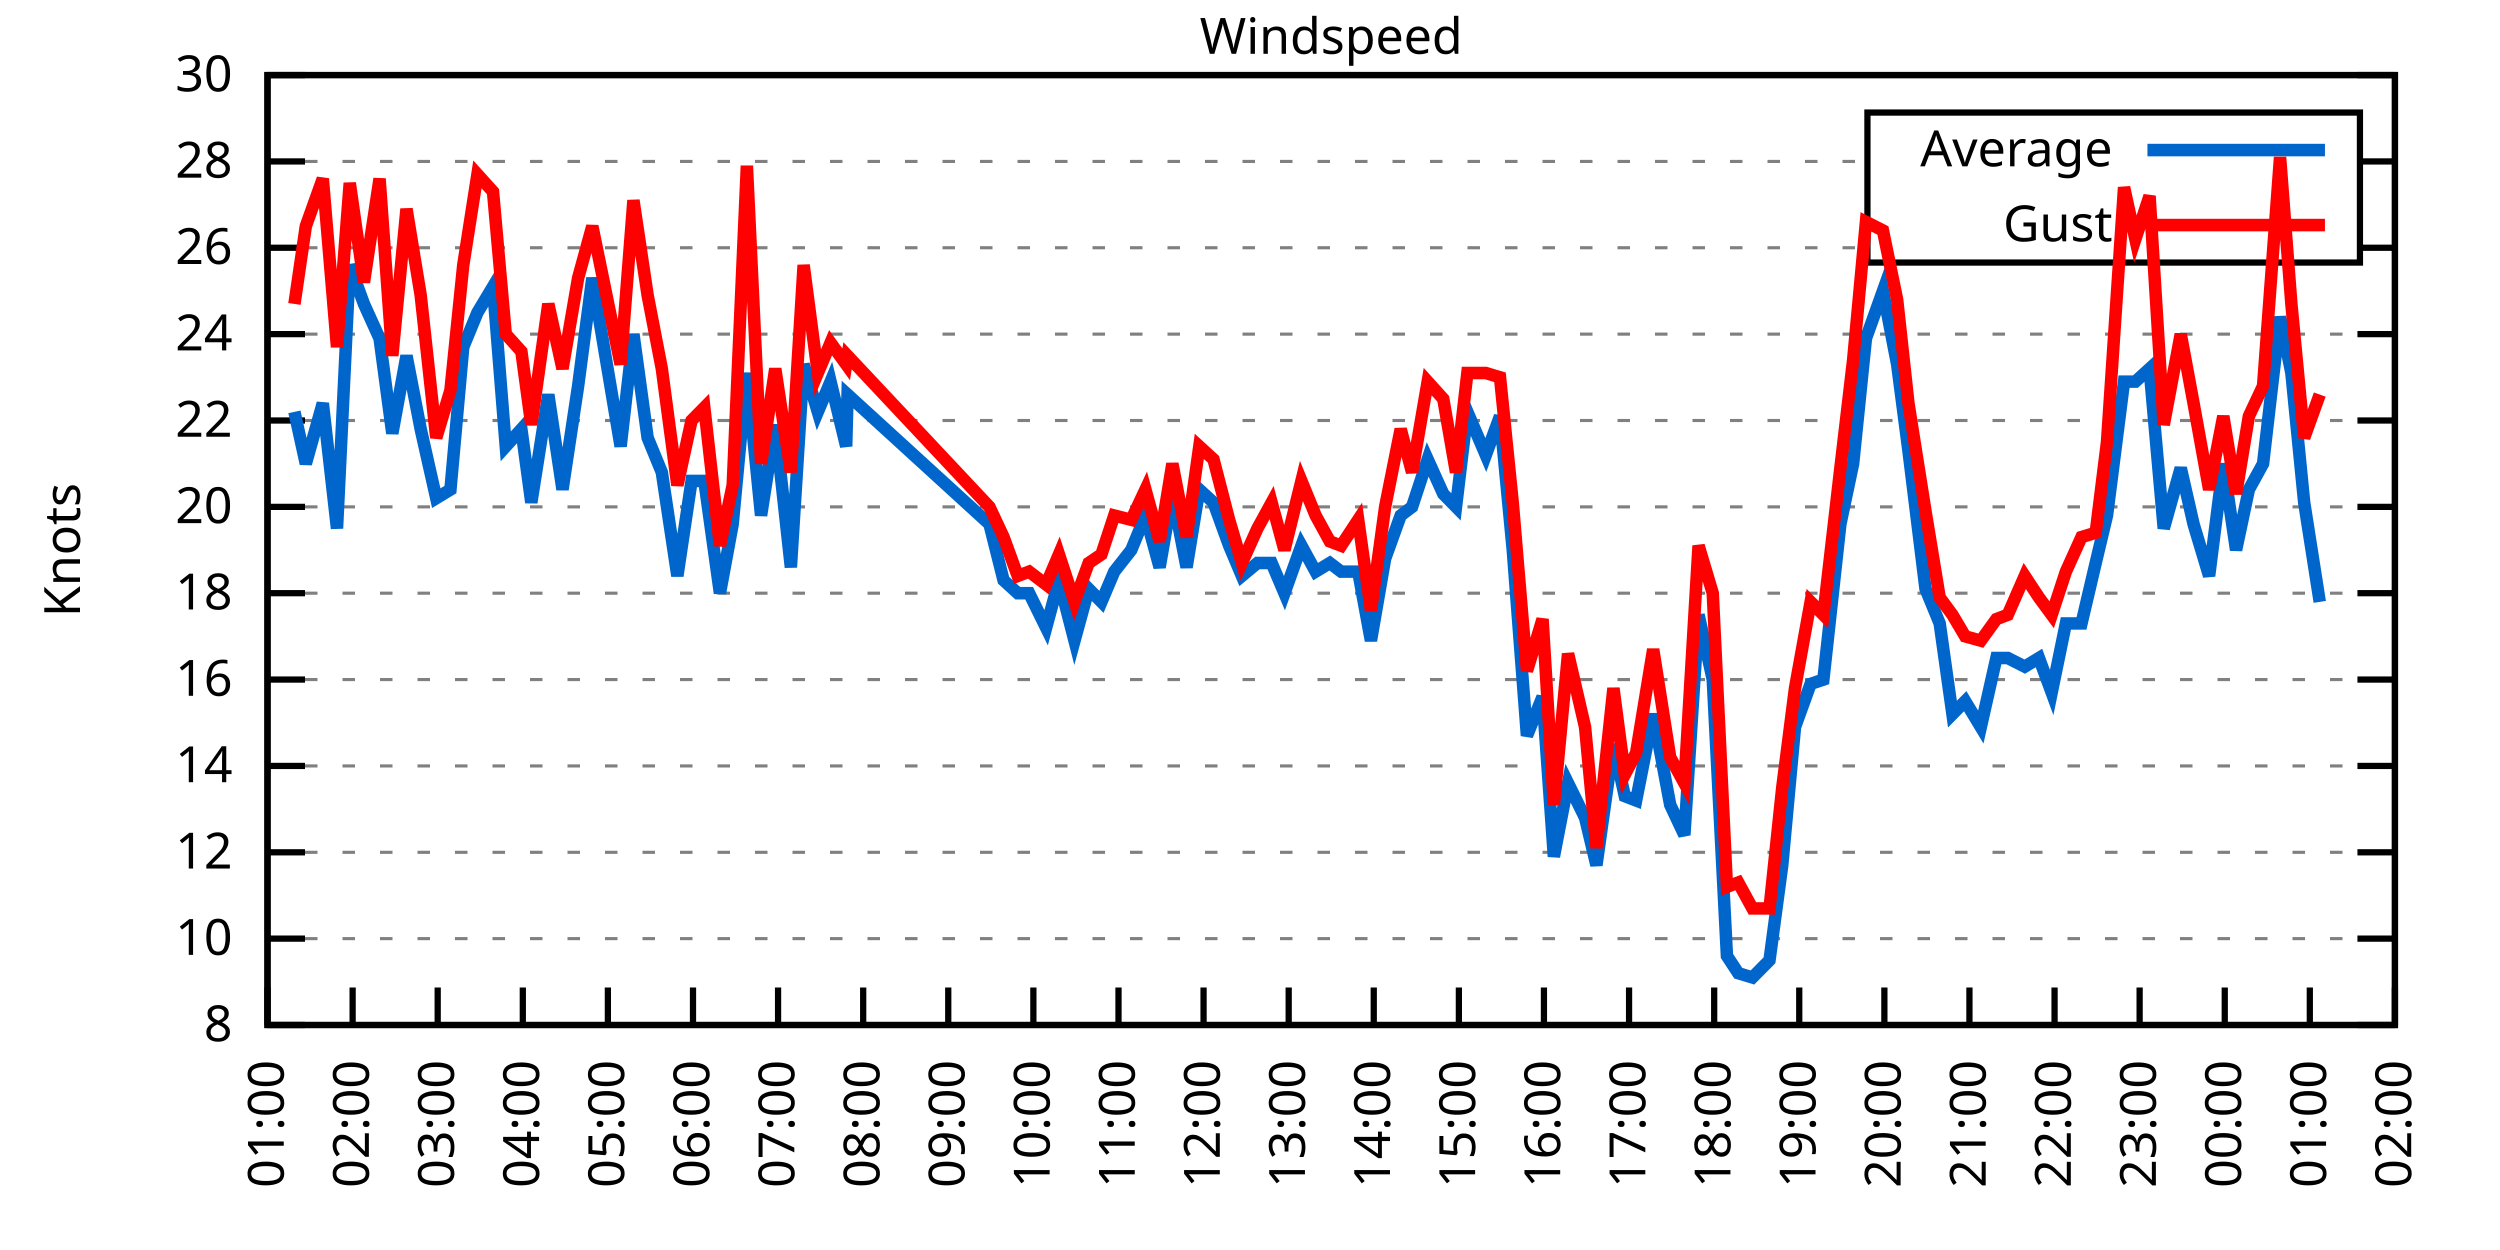
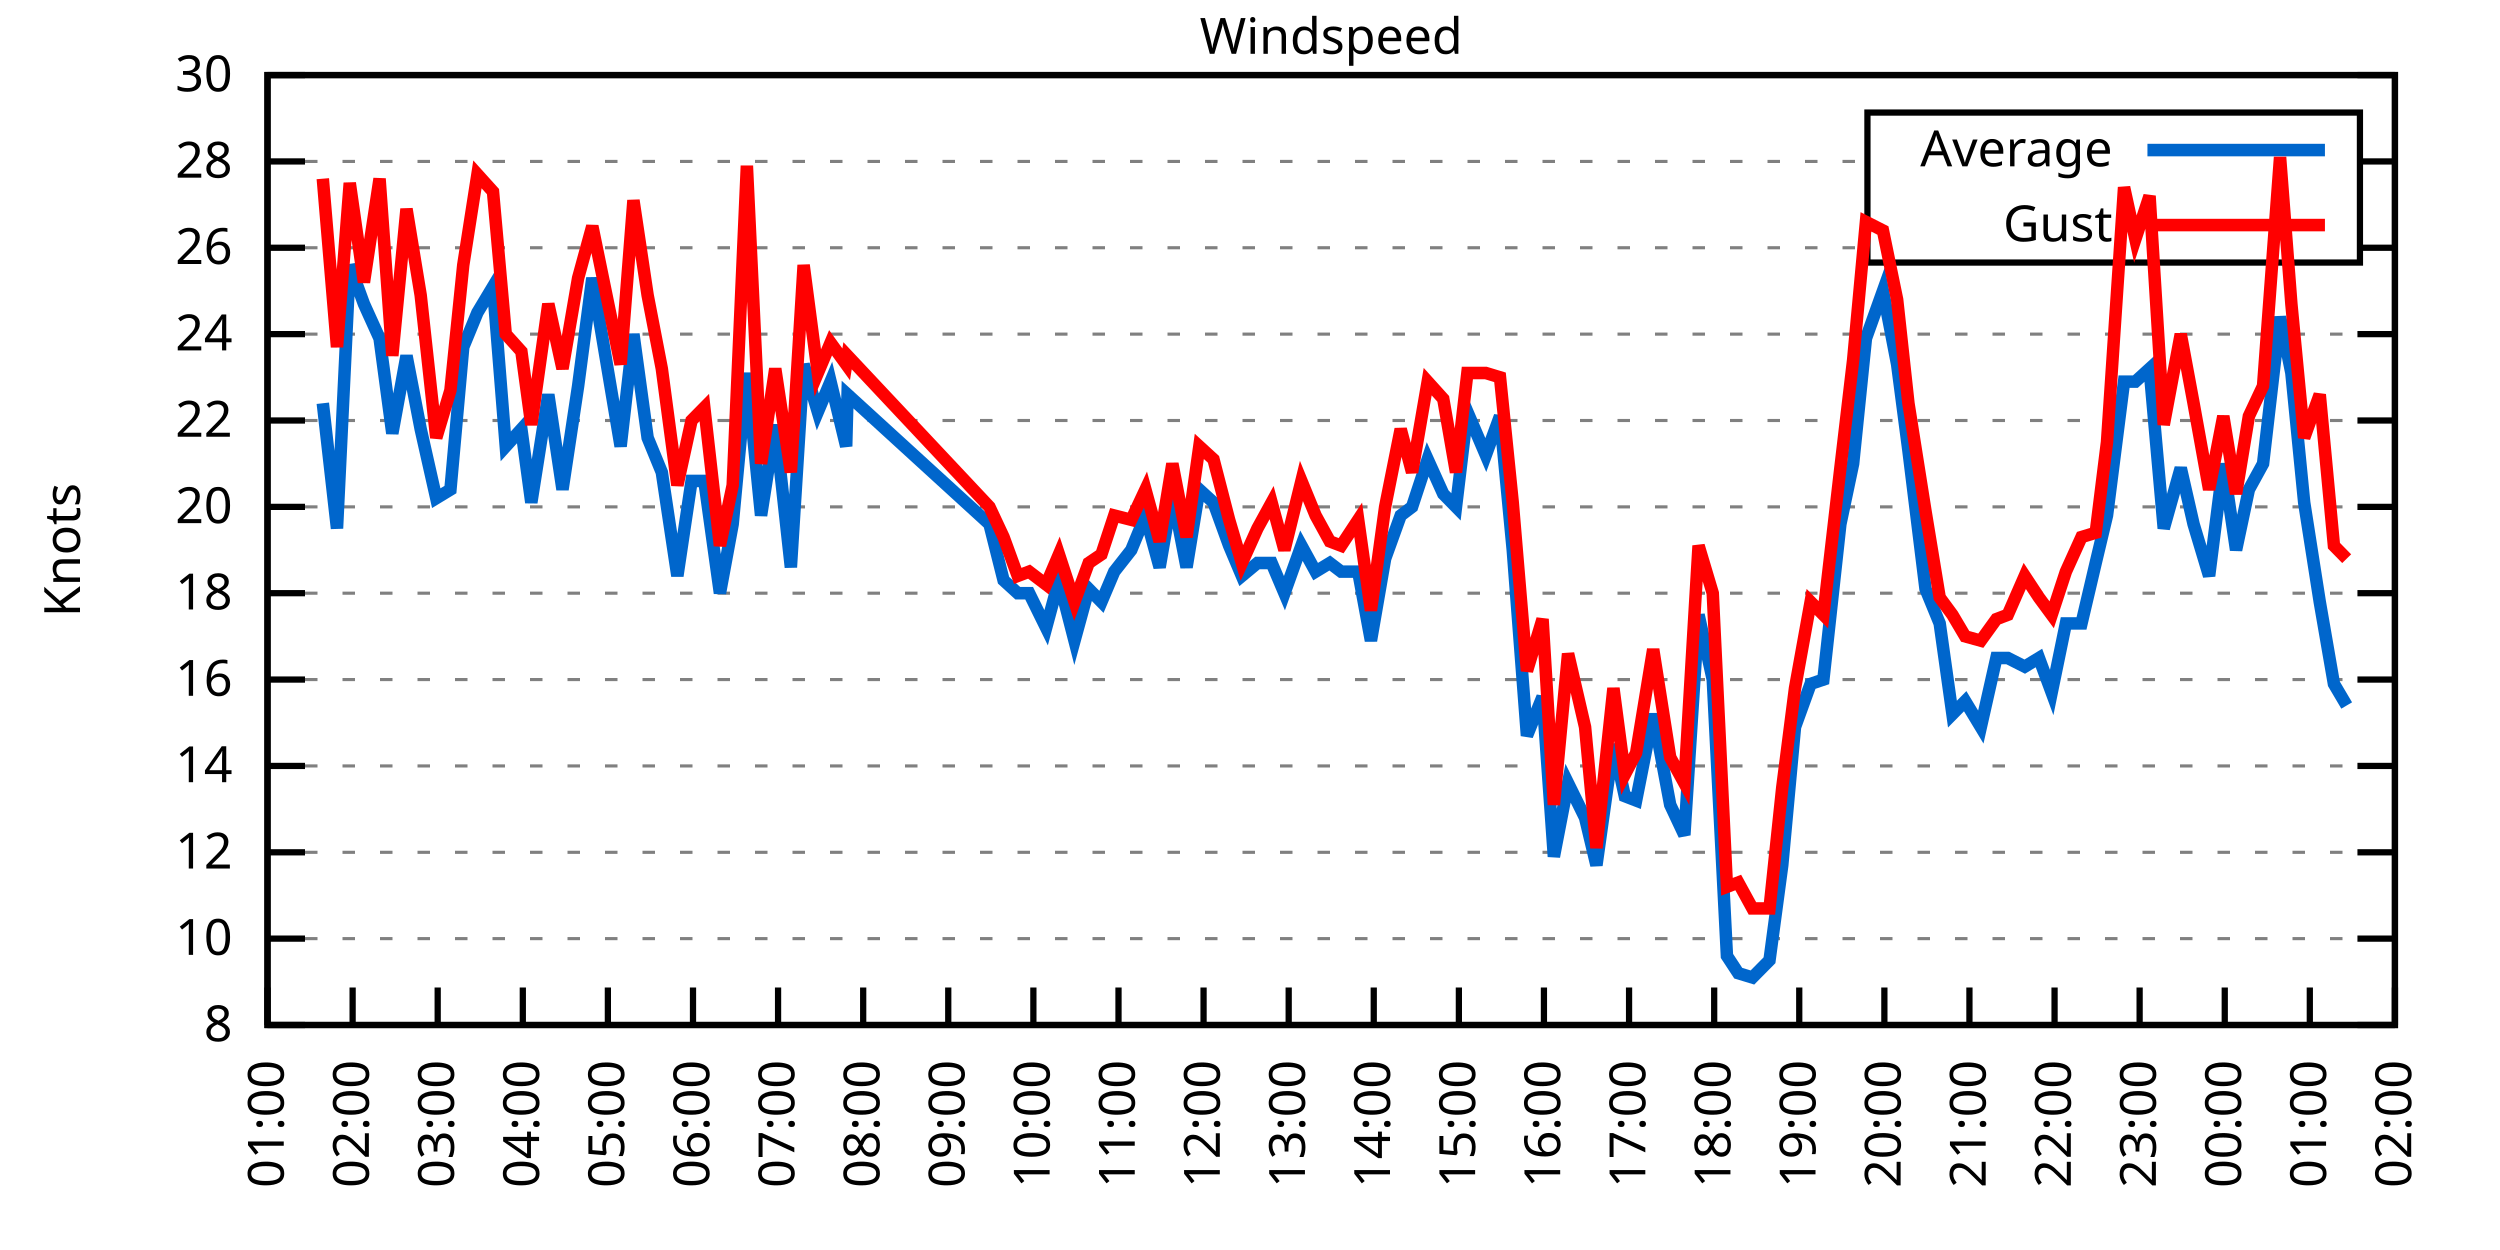
<svg xmlns="http://www.w3.org/2000/svg" xmlns:xlink="http://www.w3.org/1999/xlink" width="400" height="200" viewBox="0 0 400 200">
  <g id="gnuplot_canvas">
    <rect x="0" y="0" width="400" height="200" fill="none" />
    <defs>
      <circle id="gpDot" r="0.5" stroke-width="0.5" stroke="currentColor" />
      <path id="gpPt0" stroke-width="0.333" stroke="currentColor" d="M-1,0 h2 M0,-1 v2" />
      <path id="gpPt1" stroke-width="0.333" stroke="currentColor" d="M-1,-1 L1,1 M1,-1 L-1,1" />
      <path id="gpPt2" stroke-width="0.333" stroke="currentColor" d="M-1,0 L1,0 M0,-1 L0,1 M-1,-1 L1,1 M-1,1 L1,-1" />
      <rect id="gpPt3" stroke-width="0.333" stroke="currentColor" x="-1" y="-1" width="2" height="2" />
      <rect id="gpPt4" stroke-width="0.333" stroke="currentColor" fill="currentColor" x="-1" y="-1" width="2" height="2" />
      <circle id="gpPt5" stroke-width="0.333" stroke="currentColor" cx="0" cy="0" r="1" />
      <use xlink:href="#gpPt5" id="gpPt6" fill="currentColor" stroke="none" />
      <path id="gpPt7" stroke-width="0.333" stroke="currentColor" d="M0,-1.33 L-1.33,0.67 L1.33,0.67 z" />
      <use xlink:href="#gpPt7" id="gpPt8" fill="currentColor" stroke="none" />
      <use xlink:href="#gpPt7" id="gpPt9" stroke="currentColor" transform="rotate(180)" />
      <use xlink:href="#gpPt9" id="gpPt10" fill="currentColor" stroke="none" />
      <use xlink:href="#gpPt3" id="gpPt11" stroke="currentColor" transform="rotate(45)" />
      <use xlink:href="#gpPt11" id="gpPt12" fill="currentColor" stroke="none" />
      <path id="gpPt13" stroke-width="0.333" stroke="currentColor" d="M0,1.330 L1.265,0.411 L0.782,-1.067 L-0.782,-1.076 L-1.265,0.411 z" />
      <use xlink:href="#gpPt13" id="gpPt14" fill="currentColor" stroke="none" />
      <filter id="textbox" filterUnits="objectBoundingBox" x="0" y="0" height="1" width="1">
        <feFlood flood-color="white" flood-opacity="1" result="bgnd" />
        <feComposite in="SourceGraphic" in2="bgnd" operator="atop" />
      </filter>
      <filter id="greybox" filterUnits="objectBoundingBox" x="0" y="0" height="1" width="1">
        <feFlood flood-color="lightgrey" flood-opacity="1" result="grey" />
        <feComposite in="SourceGraphic" in2="grey" operator="atop" />
      </filter>
    </defs>
    <g fill="none" color="white" stroke="currentColor" stroke-width="1.00" stroke-linecap="butt" stroke-linejoin="miter">
</g>
    <g fill="none" color="black" stroke="currentColor" stroke-width="1.00" stroke-linecap="butt" stroke-linejoin="miter">
      <g stroke="none" shape-rendering="crispEdges">
        <polygon fill="rgb(255, 255, 255)" points="42.80,164.00 383.18,164.00 383.18,12.02 42.80,12.02 " />
      </g>
    </g>
    <g fill="none" color="black" stroke="currentColor" stroke-width="1.00" stroke-linecap="butt" stroke-linejoin="miter">
</g>
    <g fill="none" color="black" stroke="black" stroke-width="0.50" stroke-linecap="butt" stroke-linejoin="miter">
</g>
    <g fill="none" color="gray" stroke="currentColor" stroke-width="0.50" stroke-linecap="butt" stroke-linejoin="miter">
      <path stroke="gray" stroke-dasharray="2,4" class="gridline" d="M42.80,164.00 L383.19,164.00  " />
    </g>
    <g fill="none" color="gray" stroke="gray" stroke-width="1.00" stroke-linecap="butt" stroke-linejoin="miter">
</g>
    <g fill="none" color="black" stroke="currentColor" stroke-width="1.00" stroke-linecap="butt" stroke-linejoin="miter">
      <path stroke="black" d="M42.80,164.00 L48.80,164.00 M383.19,164.00 L377.19,164.00  " />
      <g transform="translate(37.20,166.60)" stroke="none" fill="black" font-family="Sans" font-size="8.00" text-anchor="end">
        <text>
          <tspan font-family="Sans"> 8</tspan>
        </text>
      </g>
    </g>
    <g fill="none" color="black" stroke="currentColor" stroke-width="1.00" stroke-linecap="butt" stroke-linejoin="miter">
</g>
    <g fill="none" color="black" stroke="black" stroke-width="0.50" stroke-linecap="butt" stroke-linejoin="miter">
</g>
    <g fill="none" color="gray" stroke="currentColor" stroke-width="0.50" stroke-linecap="butt" stroke-linejoin="miter">
      <path stroke="gray" stroke-dasharray="2,4" class="gridline" d="M42.80,150.18 L383.19,150.18  " />
    </g>
    <g fill="none" color="gray" stroke="gray" stroke-width="1.00" stroke-linecap="butt" stroke-linejoin="miter">
</g>
    <g fill="none" color="black" stroke="currentColor" stroke-width="1.00" stroke-linecap="butt" stroke-linejoin="miter">
      <path stroke="black" d="M42.80,150.18 L48.80,150.18 M383.19,150.18 L377.19,150.18  " />
      <g transform="translate(37.20,152.78)" stroke="none" fill="black" font-family="Sans" font-size="8.00" text-anchor="end">
        <text>
          <tspan font-family="Sans"> 10</tspan>
        </text>
      </g>
    </g>
    <g fill="none" color="black" stroke="currentColor" stroke-width="1.00" stroke-linecap="butt" stroke-linejoin="miter">
</g>
    <g fill="none" color="black" stroke="black" stroke-width="0.50" stroke-linecap="butt" stroke-linejoin="miter">
</g>
    <g fill="none" color="gray" stroke="currentColor" stroke-width="0.50" stroke-linecap="butt" stroke-linejoin="miter">
      <path stroke="gray" stroke-dasharray="2,4" class="gridline" d="M42.80,136.37 L383.19,136.37  " />
    </g>
    <g fill="none" color="gray" stroke="gray" stroke-width="1.00" stroke-linecap="butt" stroke-linejoin="miter">
</g>
    <g fill="none" color="black" stroke="currentColor" stroke-width="1.00" stroke-linecap="butt" stroke-linejoin="miter">
      <path stroke="black" d="M42.80,136.37 L48.80,136.37 M383.19,136.37 L377.19,136.37  " />
      <g transform="translate(37.20,138.97)" stroke="none" fill="black" font-family="Sans" font-size="8.00" text-anchor="end">
        <text>
          <tspan font-family="Sans"> 12</tspan>
        </text>
      </g>
    </g>
    <g fill="none" color="black" stroke="currentColor" stroke-width="1.00" stroke-linecap="butt" stroke-linejoin="miter">
</g>
    <g fill="none" color="black" stroke="black" stroke-width="0.50" stroke-linecap="butt" stroke-linejoin="miter">
</g>
    <g fill="none" color="gray" stroke="currentColor" stroke-width="0.50" stroke-linecap="butt" stroke-linejoin="miter">
      <path stroke="gray" stroke-dasharray="2,4" class="gridline" d="M42.80,122.55 L383.19,122.55  " />
    </g>
    <g fill="none" color="gray" stroke="gray" stroke-width="1.00" stroke-linecap="butt" stroke-linejoin="miter">
</g>
    <g fill="none" color="black" stroke="currentColor" stroke-width="1.00" stroke-linecap="butt" stroke-linejoin="miter">
      <path stroke="black" d="M42.80,122.55 L48.80,122.55 M383.19,122.55 L377.19,122.55  " />
      <g transform="translate(37.20,125.15)" stroke="none" fill="black" font-family="Sans" font-size="8.00" text-anchor="end">
        <text>
          <tspan font-family="Sans"> 14</tspan>
        </text>
      </g>
    </g>
    <g fill="none" color="black" stroke="currentColor" stroke-width="1.00" stroke-linecap="butt" stroke-linejoin="miter">
</g>
    <g fill="none" color="black" stroke="black" stroke-width="0.50" stroke-linecap="butt" stroke-linejoin="miter">
</g>
    <g fill="none" color="gray" stroke="currentColor" stroke-width="0.50" stroke-linecap="butt" stroke-linejoin="miter">
      <path stroke="gray" stroke-dasharray="2,4" class="gridline" d="M42.80,108.73 L383.19,108.73  " />
    </g>
    <g fill="none" color="gray" stroke="gray" stroke-width="1.00" stroke-linecap="butt" stroke-linejoin="miter">
</g>
    <g fill="none" color="black" stroke="currentColor" stroke-width="1.00" stroke-linecap="butt" stroke-linejoin="miter">
      <path stroke="black" d="M42.80,108.73 L48.80,108.73 M383.19,108.73 L377.19,108.73  " />
      <g transform="translate(37.20,111.33)" stroke="none" fill="black" font-family="Sans" font-size="8.00" text-anchor="end">
        <text>
          <tspan font-family="Sans"> 16</tspan>
        </text>
      </g>
    </g>
    <g fill="none" color="black" stroke="currentColor" stroke-width="1.00" stroke-linecap="butt" stroke-linejoin="miter">
</g>
    <g fill="none" color="black" stroke="black" stroke-width="0.50" stroke-linecap="butt" stroke-linejoin="miter">
</g>
    <g fill="none" color="gray" stroke="currentColor" stroke-width="0.50" stroke-linecap="butt" stroke-linejoin="miter">
      <path stroke="gray" stroke-dasharray="2,4" class="gridline" d="M42.80,94.91 L383.19,94.91  " />
    </g>
    <g fill="none" color="gray" stroke="gray" stroke-width="1.00" stroke-linecap="butt" stroke-linejoin="miter">
</g>
    <g fill="none" color="black" stroke="currentColor" stroke-width="1.00" stroke-linecap="butt" stroke-linejoin="miter">
      <path stroke="black" d="M42.80,94.91 L48.80,94.91 M383.19,94.91 L377.19,94.91  " />
      <g transform="translate(37.20,97.51)" stroke="none" fill="black" font-family="Sans" font-size="8.00" text-anchor="end">
        <text>
          <tspan font-family="Sans"> 18</tspan>
        </text>
      </g>
    </g>
    <g fill="none" color="black" stroke="currentColor" stroke-width="1.00" stroke-linecap="butt" stroke-linejoin="miter">
</g>
    <g fill="none" color="black" stroke="black" stroke-width="0.50" stroke-linecap="butt" stroke-linejoin="miter">
</g>
    <g fill="none" color="gray" stroke="currentColor" stroke-width="0.50" stroke-linecap="butt" stroke-linejoin="miter">
      <path stroke="gray" stroke-dasharray="2,4" class="gridline" d="M42.80,81.10 L383.19,81.10  " />
    </g>
    <g fill="none" color="gray" stroke="gray" stroke-width="1.00" stroke-linecap="butt" stroke-linejoin="miter">
</g>
    <g fill="none" color="black" stroke="currentColor" stroke-width="1.00" stroke-linecap="butt" stroke-linejoin="miter">
      <path stroke="black" d="M42.80,81.10 L48.80,81.10 M383.19,81.10 L377.19,81.10  " />
      <g transform="translate(37.20,83.70)" stroke="none" fill="black" font-family="Sans" font-size="8.00" text-anchor="end">
        <text>
          <tspan font-family="Sans"> 20</tspan>
        </text>
      </g>
    </g>
    <g fill="none" color="black" stroke="currentColor" stroke-width="1.00" stroke-linecap="butt" stroke-linejoin="miter">
</g>
    <g fill="none" color="black" stroke="black" stroke-width="0.50" stroke-linecap="butt" stroke-linejoin="miter">
</g>
    <g fill="none" color="gray" stroke="currentColor" stroke-width="0.50" stroke-linecap="butt" stroke-linejoin="miter">
      <path stroke="gray" stroke-dasharray="2,4" class="gridline" d="M42.80,67.28 L383.19,67.28  " />
    </g>
    <g fill="none" color="gray" stroke="gray" stroke-width="1.00" stroke-linecap="butt" stroke-linejoin="miter">
</g>
    <g fill="none" color="black" stroke="currentColor" stroke-width="1.00" stroke-linecap="butt" stroke-linejoin="miter">
      <path stroke="black" d="M42.80,67.28 L48.80,67.28 M383.19,67.28 L377.19,67.28  " />
      <g transform="translate(37.20,69.88)" stroke="none" fill="black" font-family="Sans" font-size="8.00" text-anchor="end">
        <text>
          <tspan font-family="Sans"> 22</tspan>
        </text>
      </g>
    </g>
    <g fill="none" color="black" stroke="currentColor" stroke-width="1.00" stroke-linecap="butt" stroke-linejoin="miter">
</g>
    <g fill="none" color="black" stroke="black" stroke-width="0.50" stroke-linecap="butt" stroke-linejoin="miter">
</g>
    <g fill="none" color="gray" stroke="currentColor" stroke-width="0.50" stroke-linecap="butt" stroke-linejoin="miter">
      <path stroke="gray" stroke-dasharray="2,4" class="gridline" d="M42.80,53.46 L383.19,53.46  " />
    </g>
    <g fill="none" color="gray" stroke="gray" stroke-width="1.00" stroke-linecap="butt" stroke-linejoin="miter">
</g>
    <g fill="none" color="black" stroke="currentColor" stroke-width="1.00" stroke-linecap="butt" stroke-linejoin="miter">
      <path stroke="black" d="M42.80,53.46 L48.80,53.46 M383.19,53.46 L377.19,53.46  " />
      <g transform="translate(37.20,56.06)" stroke="none" fill="black" font-family="Sans" font-size="8.00" text-anchor="end">
        <text>
          <tspan font-family="Sans"> 24</tspan>
        </text>
      </g>
    </g>
    <g fill="none" color="black" stroke="currentColor" stroke-width="1.00" stroke-linecap="butt" stroke-linejoin="miter">
</g>
    <g fill="none" color="black" stroke="black" stroke-width="0.50" stroke-linecap="butt" stroke-linejoin="miter">
</g>
    <g fill="none" color="gray" stroke="currentColor" stroke-width="0.50" stroke-linecap="butt" stroke-linejoin="miter">
      <path stroke="gray" stroke-dasharray="2,4" class="gridline" d="M42.80,39.64 L298.79,39.64 M377.59,39.64 L383.19,39.64  " />
    </g>
    <g fill="none" color="gray" stroke="gray" stroke-width="1.00" stroke-linecap="butt" stroke-linejoin="miter">
</g>
    <g fill="none" color="black" stroke="currentColor" stroke-width="1.00" stroke-linecap="butt" stroke-linejoin="miter">
      <path stroke="black" d="M42.80,39.64 L48.80,39.64 M383.19,39.64 L377.19,39.64  " />
      <g transform="translate(37.20,42.24)" stroke="none" fill="black" font-family="Sans" font-size="8.00" text-anchor="end">
        <text>
          <tspan font-family="Sans"> 26</tspan>
        </text>
      </g>
    </g>
    <g fill="none" color="black" stroke="currentColor" stroke-width="1.00" stroke-linecap="butt" stroke-linejoin="miter">
</g>
    <g fill="none" color="black" stroke="black" stroke-width="0.50" stroke-linecap="butt" stroke-linejoin="miter">
</g>
    <g fill="none" color="gray" stroke="currentColor" stroke-width="0.50" stroke-linecap="butt" stroke-linejoin="miter">
      <path stroke="gray" stroke-dasharray="2,4" class="gridline" d="M42.80,25.83 L298.79,25.83 M377.59,25.83 L383.19,25.83  " />
    </g>
    <g fill="none" color="gray" stroke="gray" stroke-width="1.00" stroke-linecap="butt" stroke-linejoin="miter">
</g>
    <g fill="none" color="black" stroke="currentColor" stroke-width="1.00" stroke-linecap="butt" stroke-linejoin="miter">
      <path stroke="black" d="M42.80,25.83 L48.80,25.83 M383.19,25.83 L377.19,25.83  " />
      <g transform="translate(37.20,28.43)" stroke="none" fill="black" font-family="Sans" font-size="8.00" text-anchor="end">
        <text>
          <tspan font-family="Sans"> 28</tspan>
        </text>
      </g>
    </g>
    <g fill="none" color="black" stroke="currentColor" stroke-width="1.00" stroke-linecap="butt" stroke-linejoin="miter">
</g>
    <g fill="none" color="black" stroke="black" stroke-width="0.50" stroke-linecap="butt" stroke-linejoin="miter">
</g>
    <g fill="none" color="gray" stroke="currentColor" stroke-width="0.50" stroke-linecap="butt" stroke-linejoin="miter">
      <path stroke="gray" stroke-dasharray="2,4" class="gridline" d="M42.80,12.01 L383.19,12.01  " />
    </g>
    <g fill="none" color="gray" stroke="gray" stroke-width="1.00" stroke-linecap="butt" stroke-linejoin="miter">
</g>
    <g fill="none" color="black" stroke="currentColor" stroke-width="1.00" stroke-linecap="butt" stroke-linejoin="miter">
      <path stroke="black" d="M42.80,12.01 L48.80,12.01 M383.19,12.01 L377.19,12.01  " />
      <g transform="translate(37.20,14.61)" stroke="none" fill="black" font-family="Sans" font-size="8.00" text-anchor="end">
        <text>
          <tspan font-family="Sans"> 30</tspan>
        </text>
      </g>
    </g>
    <g fill="none" color="black" stroke="currentColor" stroke-width="1.00" stroke-linecap="butt" stroke-linejoin="miter">
      <path stroke="black" d="M42.80,164.00 L42.80,158.00  " />
      <g transform="translate(45.40,169.60) rotate(270.00)" stroke="none" fill="black" font-family="Sans" font-size="8.00" text-anchor="end">
        <text>
          <tspan font-family="Sans">01:00</tspan>
        </text>
      </g>
    </g>
    <g fill="none" color="black" stroke="currentColor" stroke-width="1.00" stroke-linecap="butt" stroke-linejoin="miter">
      <path stroke="black" d="M56.42,164.00 L56.42,158.00  " />
      <g transform="translate(59.02,169.60) rotate(270.00)" stroke="none" fill="black" font-family="Sans" font-size="8.00" text-anchor="end">
        <text>
          <tspan font-family="Sans">02:00</tspan>
        </text>
      </g>
    </g>
    <g fill="none" color="black" stroke="currentColor" stroke-width="1.00" stroke-linecap="butt" stroke-linejoin="miter">
      <path stroke="black" d="M70.03,164.00 L70.03,158.00  " />
      <g transform="translate(72.63,169.60) rotate(270.00)" stroke="none" fill="black" font-family="Sans" font-size="8.00" text-anchor="end">
        <text>
          <tspan font-family="Sans">03:00</tspan>
        </text>
      </g>
    </g>
    <g fill="none" color="black" stroke="currentColor" stroke-width="1.00" stroke-linecap="butt" stroke-linejoin="miter">
      <path stroke="black" d="M83.65,164.00 L83.65,158.00  " />
      <g transform="translate(86.25,169.60) rotate(270.00)" stroke="none" fill="black" font-family="Sans" font-size="8.00" text-anchor="end">
        <text>
          <tspan font-family="Sans">04:00</tspan>
        </text>
      </g>
    </g>
    <g fill="none" color="black" stroke="currentColor" stroke-width="1.00" stroke-linecap="butt" stroke-linejoin="miter">
      <path stroke="black" d="M97.26,164.00 L97.26,158.00  " />
      <g transform="translate(99.86,169.60) rotate(270.00)" stroke="none" fill="black" font-family="Sans" font-size="8.00" text-anchor="end">
        <text>
          <tspan font-family="Sans">05:00</tspan>
        </text>
      </g>
    </g>
    <g fill="none" color="black" stroke="currentColor" stroke-width="1.00" stroke-linecap="butt" stroke-linejoin="miter">
      <path stroke="black" d="M110.88,164.00 L110.88,158.00  " />
      <g transform="translate(113.48,169.60) rotate(270.00)" stroke="none" fill="black" font-family="Sans" font-size="8.00" text-anchor="end">
        <text>
          <tspan font-family="Sans">06:00</tspan>
        </text>
      </g>
    </g>
    <g fill="none" color="black" stroke="currentColor" stroke-width="1.00" stroke-linecap="butt" stroke-linejoin="miter">
      <path stroke="black" d="M124.49,164.00 L124.49,158.00  " />
      <g transform="translate(127.09,169.60) rotate(270.00)" stroke="none" fill="black" font-family="Sans" font-size="8.00" text-anchor="end">
        <text>
          <tspan font-family="Sans">07:00</tspan>
        </text>
      </g>
    </g>
    <g fill="none" color="black" stroke="currentColor" stroke-width="1.00" stroke-linecap="butt" stroke-linejoin="miter">
      <path stroke="black" d="M138.11,164.00 L138.11,158.00  " />
      <g transform="translate(140.71,169.60) rotate(270.00)" stroke="none" fill="black" font-family="Sans" font-size="8.00" text-anchor="end">
        <text>
          <tspan font-family="Sans">08:00</tspan>
        </text>
      </g>
    </g>
    <g fill="none" color="black" stroke="currentColor" stroke-width="1.00" stroke-linecap="butt" stroke-linejoin="miter">
      <path stroke="black" d="M151.72,164.00 L151.72,158.00  " />
      <g transform="translate(154.32,169.60) rotate(270.00)" stroke="none" fill="black" font-family="Sans" font-size="8.00" text-anchor="end">
        <text>
          <tspan font-family="Sans">09:00</tspan>
        </text>
      </g>
    </g>
    <g fill="none" color="black" stroke="currentColor" stroke-width="1.00" stroke-linecap="butt" stroke-linejoin="miter">
      <path stroke="black" d="M165.34,164.00 L165.34,158.00  " />
      <g transform="translate(167.94,169.60) rotate(270.00)" stroke="none" fill="black" font-family="Sans" font-size="8.00" text-anchor="end">
        <text>
          <tspan font-family="Sans">10:00</tspan>
        </text>
      </g>
    </g>
    <g fill="none" color="black" stroke="currentColor" stroke-width="1.00" stroke-linecap="butt" stroke-linejoin="miter">
      <path stroke="black" d="M178.96,164.00 L178.96,158.00  " />
      <g transform="translate(181.56,169.60) rotate(270.00)" stroke="none" fill="black" font-family="Sans" font-size="8.00" text-anchor="end">
        <text>
          <tspan font-family="Sans">11:00</tspan>
        </text>
      </g>
    </g>
    <g fill="none" color="black" stroke="currentColor" stroke-width="1.00" stroke-linecap="butt" stroke-linejoin="miter">
      <path stroke="black" d="M192.57,164.00 L192.57,158.00  " />
      <g transform="translate(195.17,169.60) rotate(270.00)" stroke="none" fill="black" font-family="Sans" font-size="8.00" text-anchor="end">
        <text>
          <tspan font-family="Sans">12:00</tspan>
        </text>
      </g>
    </g>
    <g fill="none" color="black" stroke="currentColor" stroke-width="1.00" stroke-linecap="butt" stroke-linejoin="miter">
      <path stroke="black" d="M206.19,164.00 L206.19,158.00  " />
      <g transform="translate(208.79,169.60) rotate(270.00)" stroke="none" fill="black" font-family="Sans" font-size="8.00" text-anchor="end">
        <text>
          <tspan font-family="Sans">13:00</tspan>
        </text>
      </g>
    </g>
    <g fill="none" color="black" stroke="currentColor" stroke-width="1.00" stroke-linecap="butt" stroke-linejoin="miter">
      <path stroke="black" d="M219.80,164.00 L219.80,158.00  " />
      <g transform="translate(222.40,169.60) rotate(270.00)" stroke="none" fill="black" font-family="Sans" font-size="8.00" text-anchor="end">
        <text>
          <tspan font-family="Sans">14:00</tspan>
        </text>
      </g>
    </g>
    <g fill="none" color="black" stroke="currentColor" stroke-width="1.00" stroke-linecap="butt" stroke-linejoin="miter">
      <path stroke="black" d="M233.42,164.00 L233.42,158.00  " />
      <g transform="translate(236.02,169.60) rotate(270.00)" stroke="none" fill="black" font-family="Sans" font-size="8.00" text-anchor="end">
        <text>
          <tspan font-family="Sans">15:00</tspan>
        </text>
      </g>
    </g>
    <g fill="none" color="black" stroke="currentColor" stroke-width="1.00" stroke-linecap="butt" stroke-linejoin="miter">
      <path stroke="black" d="M247.03,164.00 L247.03,158.00  " />
      <g transform="translate(249.63,169.60) rotate(270.00)" stroke="none" fill="black" font-family="Sans" font-size="8.00" text-anchor="end">
        <text>
          <tspan font-family="Sans">16:00</tspan>
        </text>
      </g>
    </g>
    <g fill="none" color="black" stroke="currentColor" stroke-width="1.00" stroke-linecap="butt" stroke-linejoin="miter">
      <path stroke="black" d="M260.65,164.00 L260.65,158.00  " />
      <g transform="translate(263.25,169.60) rotate(270.00)" stroke="none" fill="black" font-family="Sans" font-size="8.00" text-anchor="end">
        <text>
          <tspan font-family="Sans">17:00</tspan>
        </text>
      </g>
    </g>
    <g fill="none" color="black" stroke="currentColor" stroke-width="1.00" stroke-linecap="butt" stroke-linejoin="miter">
      <path stroke="black" d="M274.27,164.00 L274.27,158.00  " />
      <g transform="translate(276.87,169.60) rotate(270.00)" stroke="none" fill="black" font-family="Sans" font-size="8.00" text-anchor="end">
        <text>
          <tspan font-family="Sans">18:00</tspan>
        </text>
      </g>
    </g>
    <g fill="none" color="black" stroke="currentColor" stroke-width="1.00" stroke-linecap="butt" stroke-linejoin="miter">
      <path stroke="black" d="M287.88,164.00 L287.88,158.00  " />
      <g transform="translate(290.48,169.60) rotate(270.00)" stroke="none" fill="black" font-family="Sans" font-size="8.00" text-anchor="end">
        <text>
          <tspan font-family="Sans">19:00</tspan>
        </text>
      </g>
    </g>
    <g fill="none" color="black" stroke="currentColor" stroke-width="1.00" stroke-linecap="butt" stroke-linejoin="miter">
      <path stroke="black" d="M301.50,164.00 L301.50,158.00  " />
      <g transform="translate(304.10,169.60) rotate(270.00)" stroke="none" fill="black" font-family="Sans" font-size="8.00" text-anchor="end">
        <text>
          <tspan font-family="Sans">20:00</tspan>
        </text>
      </g>
    </g>
    <g fill="none" color="black" stroke="currentColor" stroke-width="1.00" stroke-linecap="butt" stroke-linejoin="miter">
      <path stroke="black" d="M315.11,164.00 L315.11,158.00  " />
      <g transform="translate(317.71,169.60) rotate(270.00)" stroke="none" fill="black" font-family="Sans" font-size="8.00" text-anchor="end">
        <text>
          <tspan font-family="Sans">21:00</tspan>
        </text>
      </g>
    </g>
    <g fill="none" color="black" stroke="currentColor" stroke-width="1.00" stroke-linecap="butt" stroke-linejoin="miter">
      <path stroke="black" d="M328.73,164.00 L328.73,158.00  " />
      <g transform="translate(331.33,169.60) rotate(270.00)" stroke="none" fill="black" font-family="Sans" font-size="8.00" text-anchor="end">
        <text>
          <tspan font-family="Sans">22:00</tspan>
        </text>
      </g>
    </g>
    <g fill="none" color="black" stroke="currentColor" stroke-width="1.00" stroke-linecap="butt" stroke-linejoin="miter">
      <path stroke="black" d="M342.34,164.00 L342.34,158.00  " />
      <g transform="translate(344.94,169.60) rotate(270.00)" stroke="none" fill="black" font-family="Sans" font-size="8.00" text-anchor="end">
        <text>
          <tspan font-family="Sans">23:00</tspan>
        </text>
      </g>
    </g>
    <g fill="none" color="black" stroke="currentColor" stroke-width="1.00" stroke-linecap="butt" stroke-linejoin="miter">
      <path stroke="black" d="M355.96,164.00 L355.96,158.00  " />
      <g transform="translate(358.56,169.60) rotate(270.00)" stroke="none" fill="black" font-family="Sans" font-size="8.00" text-anchor="end">
        <text>
          <tspan font-family="Sans">00:00</tspan>
        </text>
      </g>
    </g>
    <g fill="none" color="black" stroke="currentColor" stroke-width="1.00" stroke-linecap="butt" stroke-linejoin="miter">
      <path stroke="black" d="M369.57,164.00 L369.57,158.00  " />
      <g transform="translate(372.17,169.60) rotate(270.00)" stroke="none" fill="black" font-family="Sans" font-size="8.00" text-anchor="end">
        <text>
          <tspan font-family="Sans">01:00</tspan>
        </text>
      </g>
    </g>
    <g fill="none" color="black" stroke="currentColor" stroke-width="1.00" stroke-linecap="butt" stroke-linejoin="miter">
      <path stroke="black" d="M383.19,164.00 L383.19,158.00  " />
      <g transform="translate(385.79,169.60) rotate(270.00)" stroke="none" fill="black" font-family="Sans" font-size="8.00" text-anchor="end">
        <text>
          <tspan font-family="Sans">02:00</tspan>
        </text>
      </g>
    </g>
    <g fill="none" color="black" stroke="currentColor" stroke-width="1.00" stroke-linecap="butt" stroke-linejoin="miter">
</g>
    <g fill="none" color="black" stroke="currentColor" stroke-width="1.00" stroke-linecap="butt" stroke-linejoin="miter">
      <path stroke="black" d="M42.80,12.01 L42.80,164.00 L383.19,164.00 L383.19,12.01 L42.80,12.01 Z  " />
    </g>
    <g fill="none" color="black" stroke="currentColor" stroke-width="1.00" stroke-linecap="butt" stroke-linejoin="miter">
</g>
    <g fill="none" color="black" stroke="currentColor" stroke-width="1.00" stroke-linecap="butt" stroke-linejoin="miter">
      <path stroke="black" d="M298.79,42.01 L298.79,18.01 L377.59,18.01 L377.59,42.01 L298.79,42.01 Z  " />
    </g>
    <g id="Windspeed_plot_1">
      <g fill="none" color="white" stroke="black" stroke-width="2.00" stroke-linecap="butt" stroke-linejoin="miter">
</g>
      <g fill="none" color="black" stroke="currentColor" stroke-width="2.00" stroke-linecap="butt" stroke-linejoin="miter">
        <g transform="translate(337.99,26.61)" stroke="none" fill="black" font-family="Sans" font-size="8.00" text-anchor="end">
          <text>
            <tspan font-family="Sans">Average</tspan>
          </text>
        </g>
      </g>
      <g fill="none" color="black" stroke="currentColor" stroke-width="2.00" stroke-linecap="butt" stroke-linejoin="miter">
-         <path stroke="rgb(  0, 102, 204)" d="M343.59,24.01 L371.99,24.01 M47.11,65.90 L48.93,74.19 L51.65,64.52 L53.92,84.55 L55.96,42.41 L58.23,48.63   L60.73,54.15 L62.77,69.35 L65.04,56.92 L67.31,68.66 L69.80,79.71 L72.07,78.33 L74.12,55.53 L76.39,50.01   L78.88,45.86 L80.92,71.42 L83.42,68.66 L85.01,80.41 L87.73,63.13 L90.00,78.33 L92.50,61.75 L94.77,44.48   L99.30,71.42 L101.35,53.46 L103.62,70.04 L105.89,75.57 L108.38,92.15 L110.65,76.95 L112.69,76.95 L115.19,94.91   L117.23,83.86 L119.50,59.68 L121.77,82.48 L124.04,67.97 L126.54,90.77 L128.58,58.30 L130.85,65.90 L132.89,61.06   L135.39,71.42 L135.61,63.13 L158.31,83.86 L160.57,92.84 L162.84,94.91 L164.66,94.91 L167.38,100.44 L169.43,92.84   L171.92,102.51 L174.19,94.22 L176.23,96.30 L178.28,91.46 L181.00,88.00 L183.27,82.48 L185.54,90.77 L187.58,79.02   L189.85,90.77 L191.89,78.33 L194.16,80.41 L196.66,87.31 L198.70,92.15 L201.19,90.08 L203.46,90.08 L205.51,94.91   L208.23,87.31 L210.50,91.46 L212.77,90.08 L214.58,91.46 L217.31,91.46 L219.35,102.51 L221.62,89.39 L224.11,82.48   L225.93,81.10 L228.43,73.50 L230.92,79.02 L232.96,81.10 L234.78,65.90 L237.73,72.81 L240.00,66.59 L242.04,88.00   L244.31,117.71 L246.81,111.49 L248.62,137.06 L250.89,125.31 L253.61,130.84 L255.43,138.44 L258.15,119.09 L259.97,127.38   L261.78,128.08 L264.51,114.26 L267.23,128.77 L269.50,133.60 L271.77,98.37 L274.04,108.73 L276.31,152.95 L278.12,155.71   L280.39,156.40 L283.12,153.64 L285.16,138.44 L287.20,116.33 L289.70,109.42 L291.74,108.73 L294.46,83.86 L296.50,74.19   L298.55,54.15 L301.27,46.55 L303.54,58.30 L305.35,72.12 L308.08,94.22 L310.35,99.75 L312.39,114.26 L314.43,112.19   L316.93,116.33 L319.42,105.28 L321.24,105.28 L323.96,106.66 L326.23,105.28 L328.27,110.80 L330.54,99.75 L333.04,99.75   L335.31,90.08 L337.12,82.48 L339.85,61.06 L341.66,61.06 L343.93,58.99 L346.20,84.55 L348.92,74.88 L350.97,83.86   L353.46,92.15 L355.73,74.19 L357.77,88.00 L359.82,78.33 L362.09,74.19 L364.81,50.70 L366.62,59.68 L368.67,80.41   L371.16,96.30  " />
+         <path stroke="rgb(  0, 102, 204)" d="M343.59,24.01 L371.99,24.01 M51.65,64.52 L53.92,84.55 L55.96,42.41 L58.23,48.63 L60.73,54.15 L62.77,69.35   L65.04,56.92 L67.31,68.66 L69.80,79.71 L72.07,78.33 L74.12,55.53 L76.39,50.01 L78.88,45.86 L80.92,71.42   L83.42,68.66 L85.01,80.41 L87.73,63.13 L90.00,78.33 L92.50,61.75 L94.77,44.48 L99.30,71.42 L101.35,53.46   L103.62,70.04 L105.89,75.57 L108.38,92.15 L110.65,76.95 L112.69,76.95 L115.19,94.91 L117.23,83.86 L119.50,59.68   L121.77,82.48 L124.04,67.97 L126.54,90.77 L128.58,58.30 L130.85,65.90 L132.89,61.06 L135.39,71.42 L135.61,63.13   L158.31,83.86 L160.57,92.84 L162.84,94.91 L164.66,94.91 L167.38,100.44 L169.43,92.84 L171.92,102.51 L174.19,94.22   L176.23,96.30 L178.28,91.46 L181.00,88.00 L183.27,82.48 L185.54,90.77 L187.58,79.02 L189.85,90.77 L191.89,78.33   L194.16,80.41 L196.66,87.31 L198.70,92.15 L201.19,90.08 L203.46,90.08 L205.51,94.91 L208.23,87.31 L210.50,91.46   L212.77,90.08 L214.58,91.46 L217.31,91.46 L219.35,102.51 L221.62,89.39 L224.11,82.48 L225.93,81.10 L228.43,73.50   L230.92,79.02 L232.96,81.10 L234.78,65.90 L237.73,72.81 L240.00,66.59 L242.04,88.00 L244.31,117.71 L246.81,111.49   L248.62,137.06 L250.89,125.31 L253.61,130.84 L255.43,138.44 L258.15,119.09 L259.97,127.38 L261.78,128.08 L264.51,114.26   L267.23,128.77 L269.50,133.60 L271.77,98.37 L274.04,108.73 L276.31,152.95 L278.12,155.71 L280.39,156.40 L283.12,153.64   L285.16,138.44 L287.20,116.33 L289.70,109.42 L291.74,108.73 L294.46,83.86 L296.50,74.19 L298.55,54.15 L301.27,46.55   L303.54,58.30 L305.35,72.12 L308.08,94.22 L310.35,99.75 L312.39,114.26 L314.43,112.19 L316.93,116.33 L319.42,105.28   L321.24,105.28 L323.96,106.66 L326.23,105.28 L328.27,110.80 L330.54,99.75 L333.04,99.75 L335.31,90.08 L337.12,82.48   L339.85,61.06 L341.66,61.06 L343.93,58.99 L346.20,84.55 L348.92,74.88 L350.97,83.86 L353.46,92.15 L355.73,74.19   L357.77,88.00 L359.82,78.33 L362.09,74.19 L364.81,50.70 L366.62,59.68 L368.67,80.41 L371.16,96.30 L373.43,109.42   L375.47,112.88  " />
      </g>
    </g>
    <g id="Windspeed_plot_2">
      <g fill="none" color="black" stroke="currentColor" stroke-width="2.00" stroke-linecap="butt" stroke-linejoin="miter">
        <g transform="translate(337.99,38.61)" stroke="none" fill="black" font-family="Sans" font-size="8.00" text-anchor="end">
          <text>
            <tspan font-family="Sans">Gust</tspan>
          </text>
        </g>
      </g>
      <g fill="none" color="black" stroke="currentColor" stroke-width="2.00" stroke-linecap="butt" stroke-linejoin="miter">
-         <path stroke="rgb(255,   0,   0)" d="M343.59,36.01 L371.99,36.01 M47.11,48.63 L48.93,36.19 L51.65,28.59 L53.92,55.53 L55.96,29.28 L58.23,45.17   L60.73,28.59 L62.77,56.92 L65.04,33.43 L67.31,47.24 L69.80,70.04 L72.07,62.44 L74.12,42.41 L76.39,27.90   L78.88,30.66 L80.92,53.46 L83.42,56.23 L85.01,67.97 L87.73,48.63 L90.00,58.99 L92.50,44.48 L94.77,36.19   L99.30,58.30 L101.35,32.05 L103.62,47.24 L105.89,58.99 L108.38,77.64 L110.65,67.28 L112.69,65.21 L115.19,87.31   L117.23,77.64 L119.50,26.52 L121.77,74.19 L124.04,58.99 L126.54,75.57 L128.58,42.41 L130.85,59.68 L132.89,54.84   L135.39,58.30 L135.61,56.92 L158.31,81.10 L160.57,85.93 L162.84,92.15 L164.66,91.46 L167.38,93.53 L169.43,88.70   L171.92,96.30 L174.19,90.08 L176.23,88.70 L178.28,82.48 L181.00,83.17 L183.27,78.33 L185.54,86.62 L187.58,74.19   L189.85,85.93 L191.89,71.42 L194.16,73.50 L196.66,83.17 L198.70,90.08 L201.19,84.55 L203.46,80.41 L205.51,88.00   L208.23,76.95 L210.50,82.48 L212.77,86.62 L214.58,87.31 L217.31,83.17 L219.35,97.68 L221.62,81.10 L224.11,68.66   L225.93,75.57 L228.43,61.06 L230.92,63.82 L232.96,75.57 L234.78,59.68 L237.73,59.68 L240.00,60.37 L242.04,80.41   L244.31,107.35 L246.81,99.06 L248.62,128.77 L250.89,104.59 L253.61,116.33 L255.43,135.67 L258.15,110.11 L259.97,123.93   L261.78,120.48 L264.51,103.89 L267.23,121.17 L269.50,125.31 L271.77,87.31 L274.04,94.91 L276.31,141.89 L278.12,141.20   L280.39,145.35 L283.12,145.35 L285.16,126.00 L287.20,110.11 L289.70,96.30 L291.74,98.37 L294.46,74.88 L296.50,57.61   L298.55,35.50 L301.27,36.88 L303.54,47.93 L305.35,64.52 L308.08,81.79 L310.35,95.60 L312.39,98.37 L314.43,101.82   L316.93,102.51 L319.42,99.06 L321.24,98.37 L323.96,92.15 L326.23,95.60 L328.27,98.37 L330.54,91.46 L333.04,85.93   L335.31,85.24 L337.12,70.73 L339.85,29.97 L341.66,38.26 L343.93,31.35 L346.20,67.97 L348.92,53.46 L350.97,64.52   L353.46,78.33 L355.73,66.59 L357.77,79.02 L359.82,66.59 L362.09,61.75 L364.81,25.14 L366.62,48.63 L368.67,70.04   L371.16,63.13  " />
+         <path stroke="rgb(255,   0,   0)" d="M343.59,36.01 L371.99,36.01 M51.65,28.59 L53.92,55.53 L55.96,29.28 L58.23,45.17 L60.73,28.59 L62.77,56.92   L65.04,33.43 L67.31,47.24 L69.80,70.04 L72.07,62.44 L74.12,42.41 L76.39,27.90 L78.88,30.66 L80.92,53.46   L83.42,56.23 L85.01,67.97 L87.73,48.63 L90.00,58.99 L92.50,44.48 L94.77,36.19 L99.30,58.30 L101.35,32.05   L103.62,47.24 L105.89,58.99 L108.38,77.64 L110.65,67.28 L112.69,65.21 L115.19,87.31 L117.23,77.64 L119.50,26.52   L121.77,74.19 L124.04,58.99 L126.54,75.57 L128.58,42.41 L130.85,59.68 L132.89,54.84 L135.39,58.30 L135.61,56.92   L158.31,81.10 L160.57,85.93 L162.84,92.15 L164.66,91.46 L167.38,93.53 L169.43,88.70 L171.92,96.30 L174.19,90.08   L176.23,88.70 L178.28,82.48 L181.00,83.17 L183.27,78.33 L185.54,86.62 L187.58,74.19 L189.85,85.93 L191.89,71.42   L194.16,73.50 L196.66,83.17 L198.70,90.08 L201.19,84.55 L203.46,80.41 L205.51,88.00 L208.23,76.95 L210.50,82.48   L212.77,86.62 L214.58,87.31 L217.31,83.17 L219.35,97.68 L221.62,81.10 L224.11,68.66 L225.93,75.57 L228.43,61.06   L230.92,63.82 L232.96,75.57 L234.78,59.68 L237.73,59.68 L240.00,60.37 L242.04,80.41 L244.31,107.35 L246.81,99.06   L248.62,128.77 L250.89,104.59 L253.61,116.33 L255.43,135.67 L258.15,110.11 L259.97,123.93 L261.78,120.48 L264.51,103.89   L267.23,121.17 L269.50,125.31 L271.77,87.31 L274.04,94.91 L276.31,141.89 L278.12,141.20 L280.39,145.35 L283.12,145.35   L285.16,126.00 L287.20,110.11 L289.70,96.30 L291.74,98.37 L294.46,74.88 L296.50,57.61 L298.55,35.50 L301.27,36.88   L303.54,47.93 L305.35,64.52 L308.08,81.79 L310.35,95.60 L312.39,98.37 L314.43,101.82 L316.93,102.51 L319.42,99.06   L321.24,98.37 L323.96,92.15 L326.23,95.60 L328.27,98.37 L330.54,91.46 L333.04,85.93 L335.31,85.24 L337.12,70.73   L339.85,29.97 L341.66,38.26 L343.93,31.35 L346.20,67.97 L348.92,53.46 L350.97,64.52 L353.46,78.33 L355.73,66.59   L357.77,79.02 L359.82,66.59 L362.09,61.75 L364.81,25.14 L366.62,48.63 L368.67,70.04 L371.16,63.13 L373.43,87.31   L375.47,89.39  " />
      </g>
    </g>
    <g fill="none" color="black" stroke="currentColor" stroke-width="2.00" stroke-linecap="butt" stroke-linejoin="miter">
</g>
    <g fill="none" color="black" stroke="black" stroke-width="1.00" stroke-linecap="butt" stroke-linejoin="miter">
</g>
    <g fill="none" color="black" stroke="currentColor" stroke-width="1.00" stroke-linecap="butt" stroke-linejoin="miter">
      <path stroke="black" d="M42.80,12.01 L42.80,164.00 L383.19,164.00 L383.19,12.01 L42.80,12.01 Z  " />
      <g transform="translate(12.80,88.01) rotate(270.00)" stroke="none" fill="black" font-family="Sans" font-size="8.00" text-anchor="middle">
        <text>
          <tspan font-family="Sans">Knots</tspan>
        </text>
      </g>
    </g>
    <g fill="none" color="black" stroke="currentColor" stroke-width="1.00" stroke-linecap="butt" stroke-linejoin="miter">
</g>
    <g fill="none" color="black" stroke="currentColor" stroke-width="1.00" stroke-linecap="butt" stroke-linejoin="miter">
      <g transform="translate(212.99,8.61)" stroke="none" fill="black" font-family="Sans" font-size="8.00" text-anchor="middle">
        <text>
          <tspan font-family="Sans">Windspeed</tspan>
        </text>
      </g>
    </g>
    <g fill="none" color="black" stroke="currentColor" stroke-width="1.00" stroke-linecap="butt" stroke-linejoin="miter">
</g>
  </g>
</svg>
